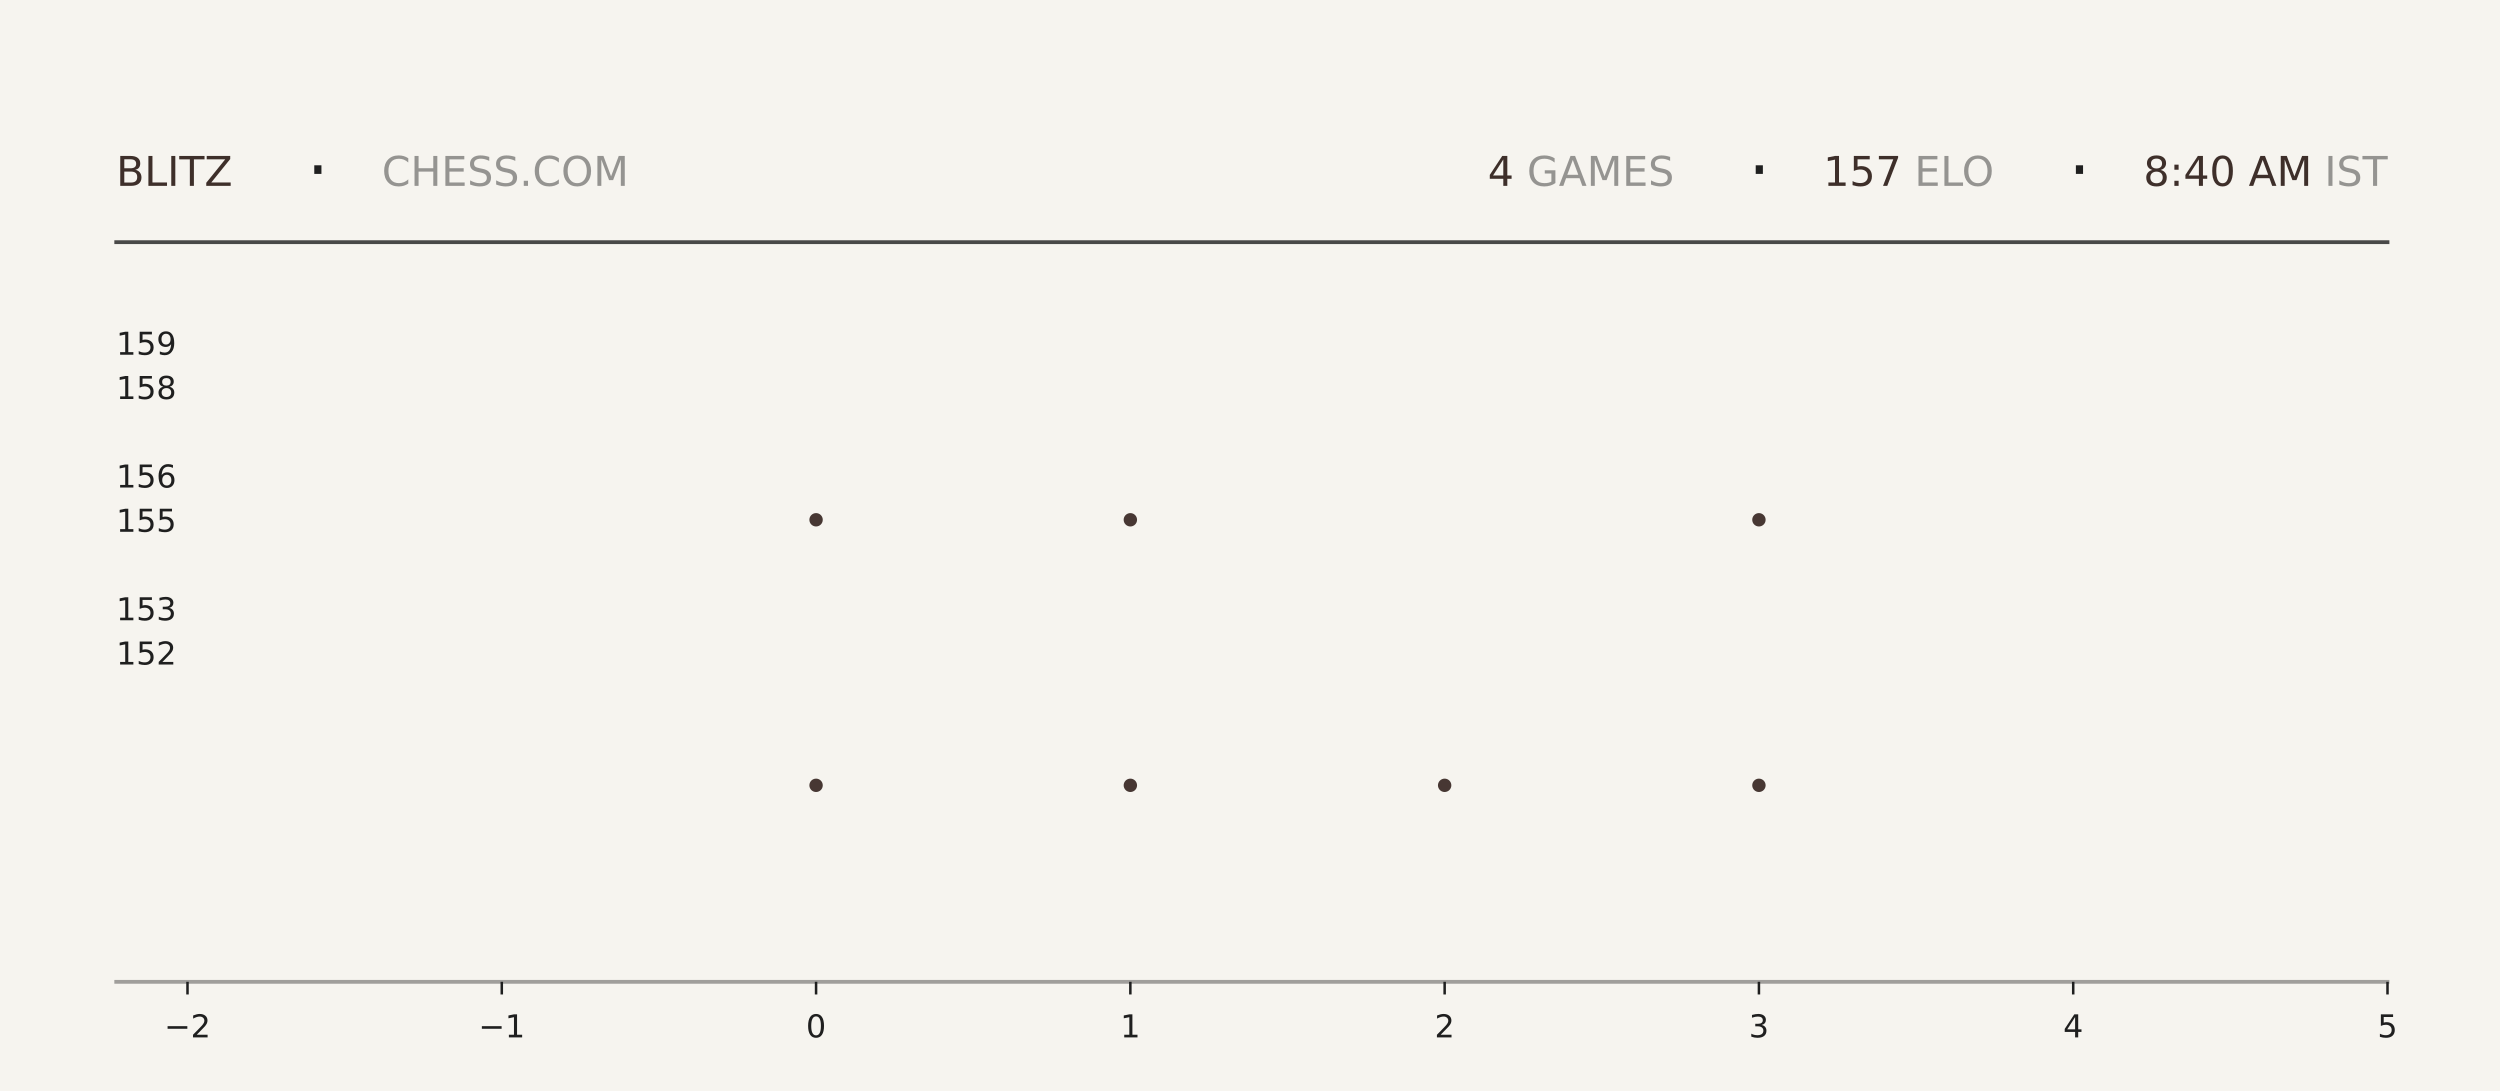
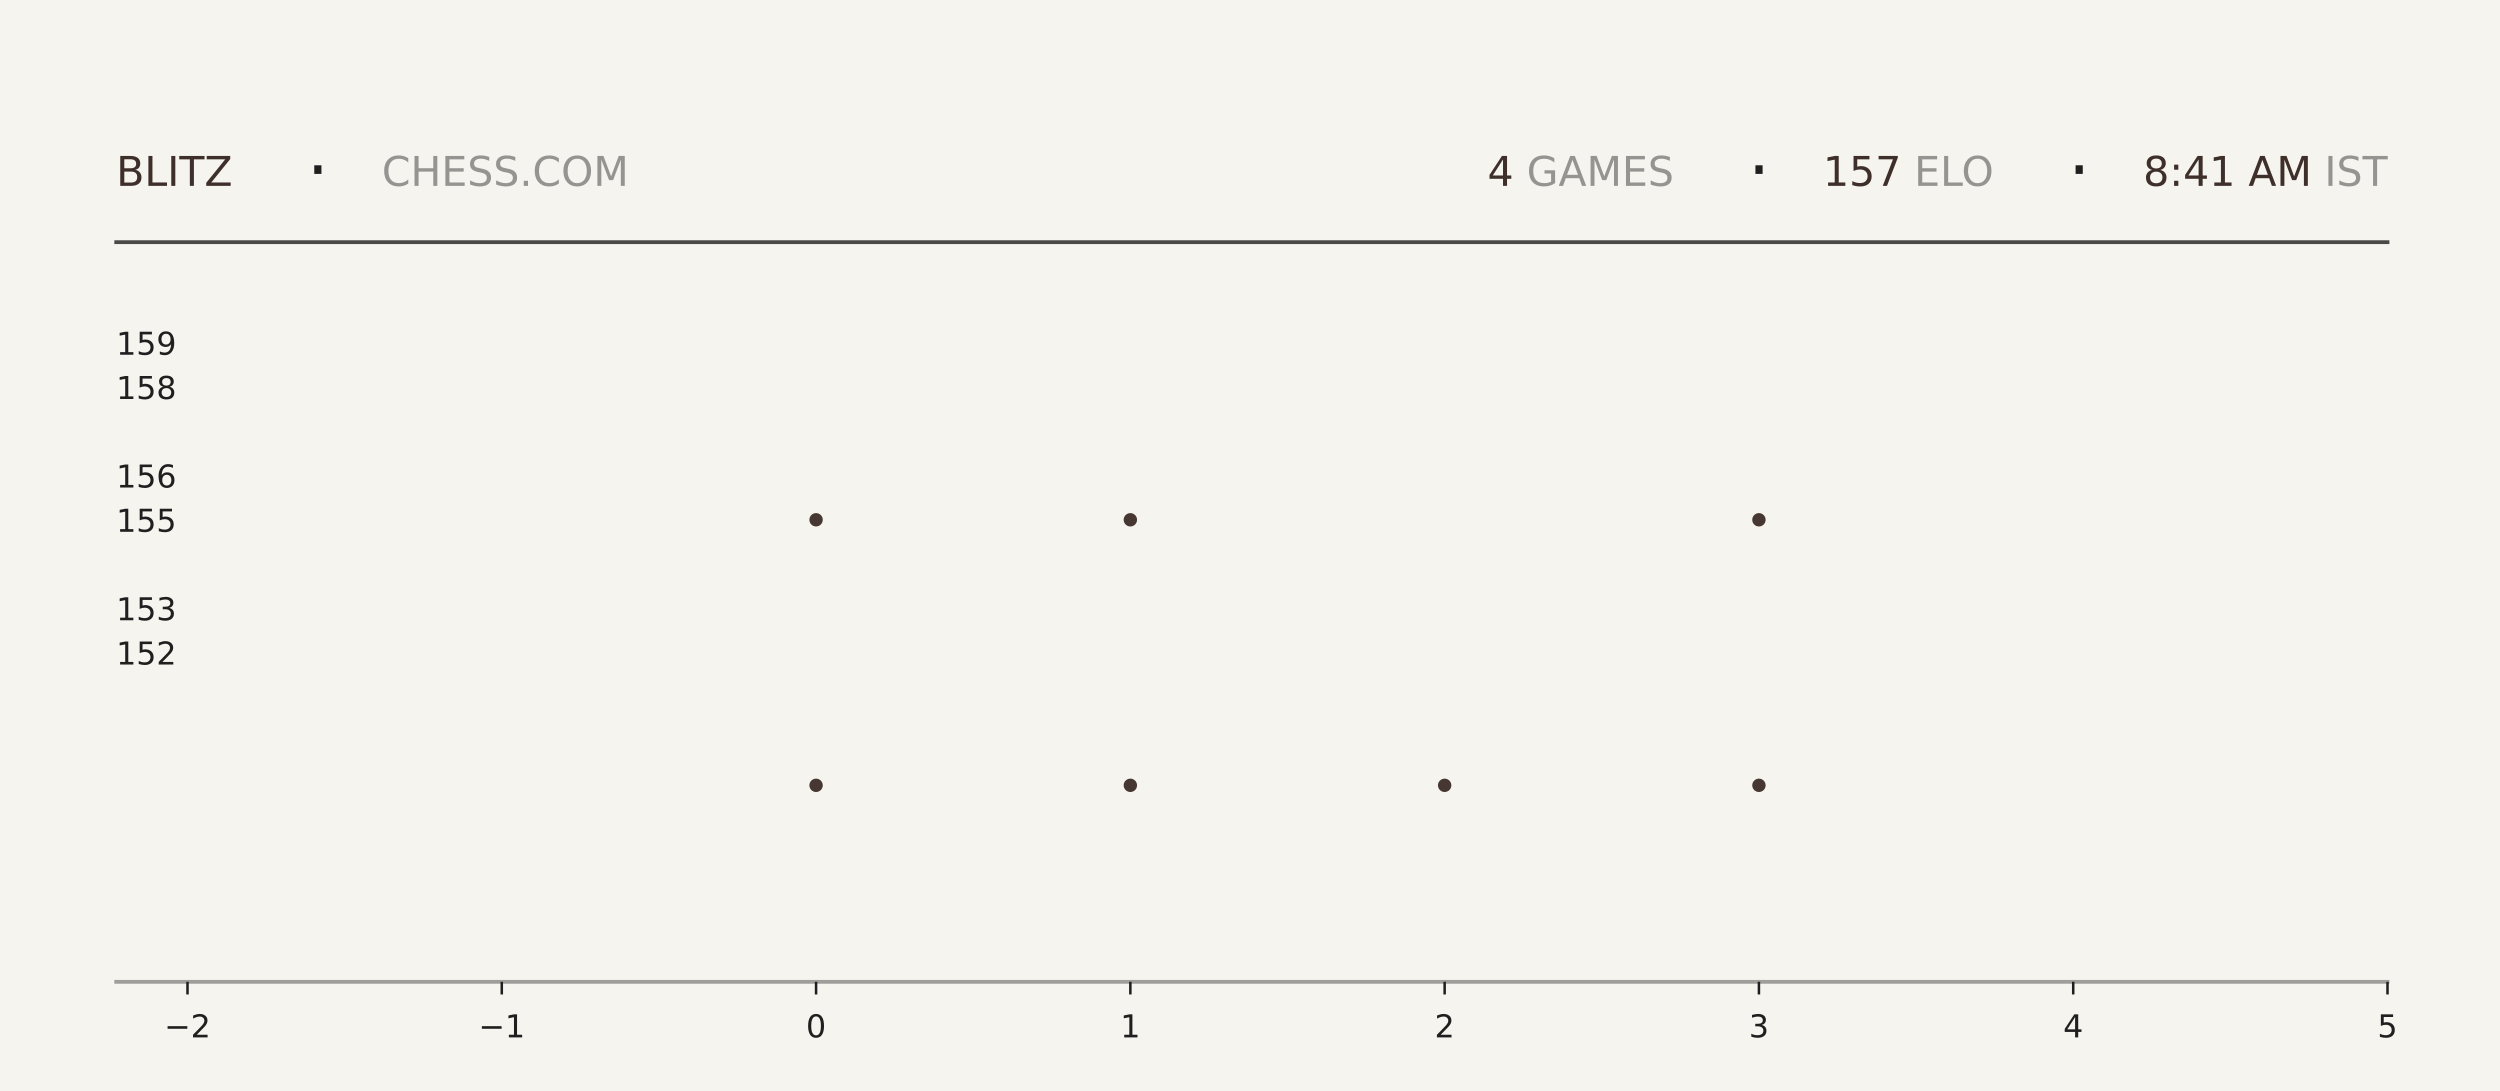
<svg xmlns="http://www.w3.org/2000/svg" xmlns:xlink="http://www.w3.org/1999/xlink" width="792pt" height="345.6pt" viewBox="0 0 792 345.6" version="1.1">
  <defs>
    <style type="text/css">*{stroke-linejoin: round; stroke-linecap: butt}</style>
  </defs>
  <g id="figure_1">
    <g id="patch_1">
      <path d="M 0 345.6  L 792 345.6  L 792 0  L 0 0  z " style="fill: #f6f4ef" />
    </g>
    <g id="axes_1">
      <g id="patch_2">
        <path d="M 59.4 311.04  L 756.36 311.04  L 756.36 103.68  L 59.4 103.68  z " style="fill: #f6f4ef" />
      </g>
      <g id="PathCollection_1">
        <defs>
-           <path id="mb5007f1f30" d="M 0 2.121  C 0.563 2.121 1.102 1.898 1.5 1.5  C 1.898 1.102 2.121 0.563 2.121 0  C 2.121 -0.563 1.898 -1.102 1.5 -1.5  C 1.102 -1.898 0.563 -2.121 0 -2.121  C -0.563 -2.121 -1.102 -1.898 -1.5 -1.5  C -1.898 -1.102 -2.121 -0.563 -2.121 0  C -2.121 0.563 -1.898 1.102 -1.5 1.5  C -1.102 1.898 -0.563 2.121 0 2.121  z " />
-         </defs>
-         <g clip-path="url(#pfd7f9c55c3)">
-           <use xlink:href="#mb5007f1f30" x="258.531" y="248.79" style="fill: #3e2f2a; fill-opacity: 0.95" />
-           <use xlink:href="#mb5007f1f30" x="258.531" y="164.668" style="fill: #3e2f2a; fill-opacity: 0.95" />
+           <path id="mfb2ff9c18d" d="M 0 2.121  C 0.563 2.121 1.102 1.898 1.5 1.5  C 1.898 1.102 2.121 0.563 2.121 0  C 2.121 -0.563 1.898 -1.102 1.5 -1.5  C 1.102 -1.898 0.563 -2.121 0 -2.121  C -0.563 -2.121 -1.102 -1.898 -1.5 -1.5  C -1.898 -1.102 -2.121 -0.563 -2.121 0  C -2.121 0.563 -1.898 1.102 -1.5 1.5  C -1.102 1.898 -0.563 2.121 0 2.121  z " />
+         </defs>
+         <g clip-path="url(#padee7169fd)">
+           <use xlink:href="#mfb2ff9c18d" x="258.531" y="248.79" style="fill: #3e2f2a; fill-opacity: 0.95" />
+           <use xlink:href="#mfb2ff9c18d" x="258.531" y="164.668" style="fill: #3e2f2a; fill-opacity: 0.95" />
        </g>
      </g>
      <g id="PathCollection_2">
-         <g clip-path="url(#pfd7f9c55c3)">
-           <use xlink:href="#mb5007f1f30" x="358.097" y="248.79" style="fill: #3e2f2a; fill-opacity: 0.95" />
-           <use xlink:href="#mb5007f1f30" x="358.097" y="164.668" style="fill: #3e2f2a; fill-opacity: 0.95" />
-           <use xlink:href="#mb5007f1f30" x="358.097" y="80.547" style="fill: #3e2f2a; fill-opacity: 0.95" />
+         <g clip-path="url(#padee7169fd)">
+           <use xlink:href="#mfb2ff9c18d" x="358.097" y="248.79" style="fill: #3e2f2a; fill-opacity: 0.95" />
+           <use xlink:href="#mfb2ff9c18d" x="358.097" y="164.668" style="fill: #3e2f2a; fill-opacity: 0.95" />
+           <use xlink:href="#mfb2ff9c18d" x="358.097" y="80.547" style="fill: #3e2f2a; fill-opacity: 0.95" />
        </g>
      </g>
      <g id="PathCollection_3">
-         <g clip-path="url(#pfd7f9c55c3)">
-           <use xlink:href="#mb5007f1f30" x="457.663" y="248.79" style="fill: #3e2f2a; fill-opacity: 0.95" />
+         <g clip-path="url(#padee7169fd)">
+           <use xlink:href="#mfb2ff9c18d" x="457.663" y="248.79" style="fill: #3e2f2a; fill-opacity: 0.95" />
        </g>
      </g>
      <g id="PathCollection_4">
-         <g clip-path="url(#pfd7f9c55c3)">
-           <use xlink:href="#mb5007f1f30" x="557.229" y="248.79" style="fill: #3e2f2a; fill-opacity: 0.95" />
-           <use xlink:href="#mb5007f1f30" x="557.229" y="164.668" style="fill: #3e2f2a; fill-opacity: 0.95" />
-           <use xlink:href="#mb5007f1f30" x="557.229" y="80.547" style="fill: #3e2f2a; fill-opacity: 0.95" />
+         <g clip-path="url(#padee7169fd)">
+           <use xlink:href="#mfb2ff9c18d" x="557.229" y="248.79" style="fill: #3e2f2a; fill-opacity: 0.95" />
+           <use xlink:href="#mfb2ff9c18d" x="557.229" y="164.668" style="fill: #3e2f2a; fill-opacity: 0.95" />
+           <use xlink:href="#mfb2ff9c18d" x="557.229" y="80.547" style="fill: #3e2f2a; fill-opacity: 0.95" />
        </g>
      </g>
      <g id="matplotlib.axis_1">
        <g id="xtick_1">
          <g id="line2d_1">
            <defs>
-               <path id="m11a3def581" d="M 0 0  L 0 4  " style="stroke: #1f1f1f; stroke-width: 0.8" />
+               <path id="md2ecd6b079" d="M 0 0  L 0 4  " style="stroke: #1f1f1f; stroke-width: 0.8" />
            </defs>
            <g>
-               <use xlink:href="#m11a3def581" x="59.4" y="311.04" style="fill: #1f1f1f; stroke: #1f1f1f; stroke-width: 0.8" />
+               <use xlink:href="#md2ecd6b079" x="59.4" y="311.04" style="fill: #1f1f1f; stroke: #1f1f1f; stroke-width: 0.8" />
            </g>
          </g>
          <g id="text_1">
            <g style="fill: #1f1f1f" transform="translate(52.02891 328.6384) scale(0.1 -0.1)">
              <defs>
                <path id="DejaVuSans-2212" d="M 678 2272  L 4684 2272  L 4684 1741  L 678 1741  L 678 2272  z " transform="scale(0.015625)" />
                <path id="DejaVuSans-32" d="M 1228 531  L 3431 531  L 3431 0  L 469 0  L 469 531  Q 828 903 1448 1529  Q 2069 2156 2228 2338  Q 2531 2678 2651 2914  Q 2772 3150 2772 3378  Q 2772 3750 2511 3984  Q 2250 4219 1831 4219  Q 1534 4219 1204 4116  Q 875 4013 500 3803  L 500 4441  Q 881 4594 1212 4672  Q 1544 4750 1819 4750  Q 2544 4750 2975 4387  Q 3406 4025 3406 3419  Q 3406 3131 3298 2873  Q 3191 2616 2906 2266  Q 2828 2175 2409 1742  Q 1991 1309 1228 531  z " transform="scale(0.015625)" />
              </defs>
              <use xlink:href="#DejaVuSans-2212" />
              <use xlink:href="#DejaVuSans-32" transform="translate(83.78906 0)" />
            </g>
          </g>
        </g>
        <g id="xtick_2">
          <g id="line2d_2">
            <g>
-               <use xlink:href="#m11a3def581" x="158.966" y="311.04" style="fill: #1f1f1f; stroke: #1f1f1f; stroke-width: 0.8" />
+               <use xlink:href="#md2ecd6b079" x="158.966" y="311.04" style="fill: #1f1f1f; stroke: #1f1f1f; stroke-width: 0.8" />
            </g>
          </g>
          <g id="text_2">
            <g style="fill: #1f1f1f" transform="translate(151.5946 328.6384) scale(0.1 -0.1)">
              <defs>
                <path id="DejaVuSans-31" d="M 794 531  L 1825 531  L 1825 4091  L 703 3866  L 703 4441  L 1819 4666  L 2450 4666  L 2450 531  L 3481 531  L 3481 0  L 794 0  L 794 531  z " transform="scale(0.015625)" />
              </defs>
              <use xlink:href="#DejaVuSans-2212" />
              <use xlink:href="#DejaVuSans-31" transform="translate(83.78906 0)" />
            </g>
          </g>
        </g>
        <g id="xtick_3">
          <g id="line2d_3">
            <g>
-               <use xlink:href="#m11a3def581" x="258.531" y="311.04" style="fill: #1f1f1f; stroke: #1f1f1f; stroke-width: 0.8" />
+               <use xlink:href="#md2ecd6b079" x="258.531" y="311.04" style="fill: #1f1f1f; stroke: #1f1f1f; stroke-width: 0.8" />
            </g>
          </g>
          <g id="text_3">
            <g style="fill: #1f1f1f" transform="translate(255.3502 328.6384) scale(0.1 -0.1)">
              <defs>
                <path id="DejaVuSans-30" d="M 2034 4250  Q 1547 4250 1301 3770  Q 1056 3291 1056 2328  Q 1056 1369 1301 889  Q 1547 409 2034 409  Q 2525 409 2770 889  Q 3016 1369 3016 2328  Q 3016 3291 2770 3770  Q 2525 4250 2034 4250  z M 2034 4750  Q 2819 4750 3233 4129  Q 3647 3509 3647 2328  Q 3647 1150 3233 529  Q 2819 -91 2034 -91  Q 1250 -91 836 529  Q 422 1150 422 2328  Q 422 3509 836 4129  Q 1250 4750 2034 4750  z " transform="scale(0.015625)" />
              </defs>
              <use xlink:href="#DejaVuSans-30" />
            </g>
          </g>
        </g>
        <g id="xtick_4">
          <g id="line2d_4">
            <g>
-               <use xlink:href="#m11a3def581" x="358.097" y="311.04" style="fill: #1f1f1f; stroke: #1f1f1f; stroke-width: 0.8" />
+               <use xlink:href="#md2ecd6b079" x="358.097" y="311.04" style="fill: #1f1f1f; stroke: #1f1f1f; stroke-width: 0.8" />
            </g>
          </g>
          <g id="text_4">
            <g style="fill: #1f1f1f" transform="translate(354.9159 328.6384) scale(0.1 -0.1)">
              <use xlink:href="#DejaVuSans-31" />
            </g>
          </g>
        </g>
        <g id="xtick_5">
          <g id="line2d_5">
            <g>
-               <use xlink:href="#m11a3def581" x="457.663" y="311.04" style="fill: #1f1f1f; stroke: #1f1f1f; stroke-width: 0.8" />
+               <use xlink:href="#md2ecd6b079" x="457.663" y="311.04" style="fill: #1f1f1f; stroke: #1f1f1f; stroke-width: 0.8" />
            </g>
          </g>
          <g id="text_5">
            <g style="fill: #1f1f1f" transform="translate(454.4816 328.6384) scale(0.1 -0.1)">
              <use xlink:href="#DejaVuSans-32" />
            </g>
          </g>
        </g>
        <g id="xtick_6">
          <g id="line2d_6">
            <g>
-               <use xlink:href="#m11a3def581" x="557.229" y="311.04" style="fill: #1f1f1f; stroke: #1f1f1f; stroke-width: 0.8" />
+               <use xlink:href="#md2ecd6b079" x="557.229" y="311.04" style="fill: #1f1f1f; stroke: #1f1f1f; stroke-width: 0.8" />
            </g>
          </g>
          <g id="text_6">
            <g style="fill: #1f1f1f" transform="translate(554.0473 328.6384) scale(0.1 -0.1)">
              <defs>
                <path id="DejaVuSans-33" d="M 2597 2516  Q 3050 2419 3304 2112  Q 3559 1806 3559 1356  Q 3559 666 3084 287  Q 2609 -91 1734 -91  Q 1441 -91 1130 -33  Q 819 25 488 141  L 488 750  Q 750 597 1062 519  Q 1375 441 1716 441  Q 2309 441 2620 675  Q 2931 909 2931 1356  Q 2931 1769 2642 2001  Q 2353 2234 1838 2234  L 1294 2234  L 1294 2753  L 1863 2753  Q 2328 2753 2575 2939  Q 2822 3125 2822 3475  Q 2822 3834 2567 4026  Q 2313 4219 1838 4219  Q 1578 4219 1281 4162  Q 984 4106 628 3988  L 628 4550  Q 988 4650 1302 4700  Q 1616 4750 1894 4750  Q 2613 4750 3031 4423  Q 3450 4097 3450 3541  Q 3450 3153 3228 2886  Q 3006 2619 2597 2516  z " transform="scale(0.015625)" />
              </defs>
              <use xlink:href="#DejaVuSans-33" />
            </g>
          </g>
        </g>
        <g id="xtick_7">
          <g id="line2d_7">
            <g>
-               <use xlink:href="#m11a3def581" x="656.794" y="311.04" style="fill: #1f1f1f; stroke: #1f1f1f; stroke-width: 0.8" />
+               <use xlink:href="#md2ecd6b079" x="656.794" y="311.04" style="fill: #1f1f1f; stroke: #1f1f1f; stroke-width: 0.8" />
            </g>
          </g>
          <g id="text_7">
            <g style="fill: #1f1f1f" transform="translate(653.613 328.6384) scale(0.1 -0.1)">
              <defs>
                <path id="DejaVuSans-34" d="M 2419 4116  L 825 1625  L 2419 1625  L 2419 4116  z M 2253 4666  L 3047 4666  L 3047 1625  L 3713 1625  L 3713 1100  L 3047 1100  L 3047 0  L 2419 0  L 2419 1100  L 313 1100  L 313 1709  L 2253 4666  z " transform="scale(0.015625)" />
              </defs>
              <use xlink:href="#DejaVuSans-34" />
            </g>
          </g>
        </g>
        <g id="xtick_8">
          <g id="line2d_8">
            <g>
-               <use xlink:href="#m11a3def581" x="756.36" y="311.04" style="fill: #1f1f1f; stroke: #1f1f1f; stroke-width: 0.8" />
+               <use xlink:href="#md2ecd6b079" x="756.36" y="311.04" style="fill: #1f1f1f; stroke: #1f1f1f; stroke-width: 0.8" />
            </g>
          </g>
          <g id="text_8">
            <g style="fill: #1f1f1f" transform="translate(753.1788 328.6384) scale(0.1 -0.1)">
              <defs>
                <path id="DejaVuSans-35" d="M 691 4666  L 3169 4666  L 3169 4134  L 1269 4134  L 1269 2991  Q 1406 3038 1543 3061  Q 1681 3084 1819 3084  Q 2600 3084 3056 2656  Q 3513 2228 3513 1497  Q 3513 744 3044 326  Q 2575 -91 1722 -91  Q 1428 -91 1123 -41  Q 819 9 494 109  L 494 744  Q 775 591 1075 516  Q 1375 441 1709 441  Q 2250 441 2565 725  Q 2881 1009 2881 1497  Q 2881 1984 2565 2268  Q 2250 2553 1709 2553  Q 1456 2553 1204 2497  Q 953 2441 691 2322  L 691 4666  z " transform="scale(0.015625)" />
              </defs>
              <use xlink:href="#DejaVuSans-35" />
            </g>
          </g>
        </g>
      </g>
      <g id="matplotlib.axis_2">
        <g id="ytick_1">
          <g id="line2d_9" />
          <g id="text_9">
            <g style="fill: #1f1f1f" transform="translate(36.8125 210.5283) scale(0.1 -0.1)">
              <use xlink:href="#DejaVuSans-31" />
              <use xlink:href="#DejaVuSans-35" transform="translate(63.62305 0)" />
              <use xlink:href="#DejaVuSans-32" transform="translate(127.2461 0)" />
            </g>
          </g>
        </g>
        <g id="ytick_2">
          <g id="line2d_10" />
          <g id="text_10">
            <g style="fill: #1f1f1f" transform="translate(36.8125 196.508) scale(0.1 -0.1)">
              <use xlink:href="#DejaVuSans-31" />
              <use xlink:href="#DejaVuSans-35" transform="translate(63.62305 0)" />
              <use xlink:href="#DejaVuSans-33" transform="translate(127.2461 0)" />
            </g>
          </g>
        </g>
        <g id="ytick_3">
          <g id="line2d_11" />
          <g id="text_11">
            <g style="fill: #1f1f1f" transform="translate(36.8125 168.4675) scale(0.1 -0.1)">
              <use xlink:href="#DejaVuSans-31" />
              <use xlink:href="#DejaVuSans-35" transform="translate(63.62305 0)" />
              <use xlink:href="#DejaVuSans-35" transform="translate(127.2461 0)" />
            </g>
          </g>
        </g>
        <g id="ytick_4">
          <g id="line2d_12" />
          <g id="text_12">
            <g style="fill: #1f1f1f" transform="translate(36.8125 154.4472) scale(0.1 -0.1)">
              <defs>
                <path id="DejaVuSans-36" d="M 2113 2584  Q 1688 2584 1439 2293  Q 1191 2003 1191 1497  Q 1191 994 1439 701  Q 1688 409 2113 409  Q 2538 409 2786 701  Q 3034 994 3034 1497  Q 3034 2003 2786 2293  Q 2538 2584 2113 2584  z M 3366 4563  L 3366 3988  Q 3128 4100 2886 4159  Q 2644 4219 2406 4219  Q 1781 4219 1451 3797  Q 1122 3375 1075 2522  Q 1259 2794 1537 2939  Q 1816 3084 2150 3084  Q 2853 3084 3261 2657  Q 3669 2231 3669 1497  Q 3669 778 3244 343  Q 2819 -91 2113 -91  Q 1303 -91 875 529  Q 447 1150 447 2328  Q 447 3434 972 4092  Q 1497 4750 2381 4750  Q 2619 4750 2861 4703  Q 3103 4656 3366 4563  z " transform="scale(0.015625)" />
              </defs>
              <use xlink:href="#DejaVuSans-31" />
              <use xlink:href="#DejaVuSans-35" transform="translate(63.62305 0)" />
              <use xlink:href="#DejaVuSans-36" transform="translate(127.2461 0)" />
            </g>
          </g>
        </g>
        <g id="ytick_5">
          <g id="line2d_13" />
          <g id="text_13">
            <g style="fill: #1f1f1f" transform="translate(36.8125 126.4066) scale(0.1 -0.1)">
              <defs>
                <path id="DejaVuSans-38" d="M 2034 2216  Q 1584 2216 1326 1975  Q 1069 1734 1069 1313  Q 1069 891 1326 650  Q 1584 409 2034 409  Q 2484 409 2743 651  Q 3003 894 3003 1313  Q 3003 1734 2745 1975  Q 2488 2216 2034 2216  z M 1403 2484  Q 997 2584 770 2862  Q 544 3141 544 3541  Q 544 4100 942 4425  Q 1341 4750 2034 4750  Q 2731 4750 3128 4425  Q 3525 4100 3525 3541  Q 3525 3141 3298 2862  Q 3072 2584 2669 2484  Q 3125 2378 3379 2068  Q 3634 1759 3634 1313  Q 3634 634 3220 271  Q 2806 -91 2034 -91  Q 1263 -91 848 271  Q 434 634 434 1313  Q 434 1759 690 2068  Q 947 2378 1403 2484  z M 1172 3481  Q 1172 3119 1398 2916  Q 1625 2713 2034 2713  Q 2441 2713 2670 2916  Q 2900 3119 2900 3481  Q 2900 3844 2670 4047  Q 2441 4250 2034 4250  Q 1625 4250 1398 4047  Q 1172 3844 1172 3481  z " transform="scale(0.015625)" />
              </defs>
              <use xlink:href="#DejaVuSans-31" />
              <use xlink:href="#DejaVuSans-35" transform="translate(63.62305 0)" />
              <use xlink:href="#DejaVuSans-38" transform="translate(127.2461 0)" />
            </g>
          </g>
        </g>
        <g id="ytick_6">
          <g id="line2d_14" />
          <g id="text_14">
            <g style="fill: #1f1f1f" transform="translate(36.8125 112.3863) scale(0.1 -0.1)">
              <defs>
                <path id="DejaVuSans-39" d="M 703 97  L 703 672  Q 941 559 1184 500  Q 1428 441 1663 441  Q 2288 441 2617 861  Q 2947 1281 2994 2138  Q 2813 1869 2534 1725  Q 2256 1581 1919 1581  Q 1219 1581 811 2004  Q 403 2428 403 3163  Q 403 3881 828 4315  Q 1253 4750 1959 4750  Q 2769 4750 3195 4129  Q 3622 3509 3622 2328  Q 3622 1225 3098 567  Q 2575 -91 1691 -91  Q 1453 -91 1209 -44  Q 966 3 703 97  z M 1959 2075  Q 2384 2075 2632 2365  Q 2881 2656 2881 3163  Q 2881 3666 2632 3958  Q 2384 4250 1959 4250  Q 1534 4250 1286 3958  Q 1038 3666 1038 3163  Q 1038 2656 1286 2365  Q 1534 2075 1959 2075  z " transform="scale(0.015625)" />
              </defs>
              <use xlink:href="#DejaVuSans-31" />
              <use xlink:href="#DejaVuSans-35" transform="translate(63.62305 0)" />
              <use xlink:href="#DejaVuSans-39" transform="translate(127.2461 0)" />
            </g>
          </g>
        </g>
      </g>
    </g>
    <g id="line2d_15">
      <path d="M 36.82 76.723  L 756.36 76.723  " style="fill: none; stroke: #1f1f1f; stroke-opacity: 0.8; stroke-width: 1.2; stroke-linecap: square" />
    </g>
    <g id="line2d_16">
      <path d="M 36.82 311.04  L 756.36 311.04  " style="fill: none; stroke: #1f1f1f; stroke-opacity: 0.4; stroke-width: 1.2; stroke-linecap: square" />
    </g>
    <g id="text_15">
      <g style="fill: #3e2f2a" transform="translate(36.82 58.88319) scale(0.13 -0.13)">
        <defs>
          <path id="DejaVuSans-42" d="M 1259 2228  L 1259 519  L 2272 519  Q 2781 519 3026 730  Q 3272 941 3272 1375  Q 3272 1813 3026 2020  Q 2781 2228 2272 2228  L 1259 2228  z M 1259 4147  L 1259 2741  L 2194 2741  Q 2656 2741 2882 2914  Q 3109 3088 3109 3444  Q 3109 3797 2882 3972  Q 2656 4147 2194 4147  L 1259 4147  z M 628 4666  L 2241 4666  Q 2963 4666 3353 4366  Q 3744 4066 3744 3513  Q 3744 3084 3544 2831  Q 3344 2578 2956 2516  Q 3422 2416 3680 2098  Q 3938 1781 3938 1306  Q 3938 681 3513 340  Q 3088 0 2303 0  L 628 0  L 628 4666  z " transform="scale(0.015625)" />
          <path id="DejaVuSans-4c" d="M 628 4666  L 1259 4666  L 1259 531  L 3531 531  L 3531 0  L 628 0  L 628 4666  z " transform="scale(0.015625)" />
          <path id="DejaVuSans-49" d="M 628 4666  L 1259 4666  L 1259 0  L 628 0  L 628 4666  z " transform="scale(0.015625)" />
          <path id="DejaVuSans-54" d="M -19 4666  L 3928 4666  L 3928 4134  L 2272 4134  L 2272 0  L 1638 0  L 1638 4134  L -19 4134  L -19 4666  z " transform="scale(0.015625)" />
          <path id="DejaVuSans-5a" d="M 359 4666  L 4025 4666  L 4025 4184  L 1075 531  L 4097 531  L 4097 0  L 288 0  L 288 481  L 3238 4134  L 359 4134  L 359 4666  z " transform="scale(0.015625)" />
        </defs>
        <use xlink:href="#DejaVuSans-42" />
        <use xlink:href="#DejaVuSans-4c" transform="translate(68.60352 0)" />
        <use xlink:href="#DejaVuSans-49" transform="translate(124.3164 0)" />
        <use xlink:href="#DejaVuSans-54" transform="translate(153.8086 0)" />
        <use xlink:href="#DejaVuSans-5a" transform="translate(214.8926 0)" />
      </g>
    </g>
    <g id="text_16">
      <g style="fill: #1f1f1f" transform="translate(97.21 61.36662) scale(0.22 -0.22)">
        <defs>
          <path id="DejaVuSans-b7" d="M 684 2619  L 1344 2619  L 1344 1825  L 684 1825  L 684 2619  z " transform="scale(0.015625)" />
        </defs>
        <use xlink:href="#DejaVuSans-b7" />
      </g>
    </g>
    <g id="text_17">
      <g style="fill: #1f1f1f; opacity: 0.45" transform="translate(120.97 58.88319) scale(0.13 -0.13)">
        <defs>
          <path id="DejaVuSans-43" d="M 4122 4306  L 4122 3641  Q 3803 3938 3442 4084  Q 3081 4231 2675 4231  Q 1875 4231 1450 3742  Q 1025 3253 1025 2328  Q 1025 1406 1450 917  Q 1875 428 2675 428  Q 3081 428 3442 575  Q 3803 722 4122 1019  L 4122 359  Q 3791 134 3420 21  Q 3050 -91 2638 -91  Q 1578 -91 968 557  Q 359 1206 359 2328  Q 359 3453 968 4101  Q 1578 4750 2638 4750  Q 3056 4750 3426 4639  Q 3797 4528 4122 4306  z " transform="scale(0.015625)" />
          <path id="DejaVuSans-48" d="M 628 4666  L 1259 4666  L 1259 2753  L 3553 2753  L 3553 4666  L 4184 4666  L 4184 0  L 3553 0  L 3553 2222  L 1259 2222  L 1259 0  L 628 0  L 628 4666  z " transform="scale(0.015625)" />
          <path id="DejaVuSans-45" d="M 628 4666  L 3578 4666  L 3578 4134  L 1259 4134  L 1259 2753  L 3481 2753  L 3481 2222  L 1259 2222  L 1259 531  L 3634 531  L 3634 0  L 628 0  L 628 4666  z " transform="scale(0.015625)" />
          <path id="DejaVuSans-53" d="M 3425 4513  L 3425 3897  Q 3066 4069 2747 4153  Q 2428 4238 2131 4238  Q 1616 4238 1336 4038  Q 1056 3838 1056 3469  Q 1056 3159 1242 3001  Q 1428 2844 1947 2747  L 2328 2669  Q 3034 2534 3370 2195  Q 3706 1856 3706 1288  Q 3706 609 3251 259  Q 2797 -91 1919 -91  Q 1588 -91 1214 -16  Q 841 59 441 206  L 441 856  Q 825 641 1194 531  Q 1563 422 1919 422  Q 2459 422 2753 634  Q 3047 847 3047 1241  Q 3047 1584 2836 1778  Q 2625 1972 2144 2069  L 1759 2144  Q 1053 2284 737 2584  Q 422 2884 422 3419  Q 422 4038 858 4394  Q 1294 4750 2059 4750  Q 2388 4750 2728 4690  Q 3069 4631 3425 4513  z " transform="scale(0.015625)" />
          <path id="DejaVuSans-2e" d="M 684 794  L 1344 794  L 1344 0  L 684 0  L 684 794  z " transform="scale(0.015625)" />
          <path id="DejaVuSans-4f" d="M 2522 4238  Q 1834 4238 1429 3725  Q 1025 3213 1025 2328  Q 1025 1447 1429 934  Q 1834 422 2522 422  Q 3209 422 3611 934  Q 4013 1447 4013 2328  Q 4013 3213 3611 3725  Q 3209 4238 2522 4238  z M 2522 4750  Q 3503 4750 4090 4092  Q 4678 3434 4678 2328  Q 4678 1225 4090 567  Q 3503 -91 2522 -91  Q 1538 -91 948 565  Q 359 1222 359 2328  Q 359 3434 948 4092  Q 1538 4750 2522 4750  z " transform="scale(0.015625)" />
          <path id="DejaVuSans-4d" d="M 628 4666  L 1569 4666  L 2759 1491  L 3956 4666  L 4897 4666  L 4897 0  L 4281 0  L 4281 4097  L 3078 897  L 2444 897  L 1241 4097  L 1241 0  L 628 0  L 628 4666  z " transform="scale(0.015625)" />
        </defs>
        <use xlink:href="#DejaVuSans-43" />
        <use xlink:href="#DejaVuSans-48" transform="translate(69.82422 0)" />
        <use xlink:href="#DejaVuSans-45" transform="translate(145.0195 0)" />
        <use xlink:href="#DejaVuSans-53" transform="translate(208.2031 0)" />
        <use xlink:href="#DejaVuSans-53" transform="translate(271.6797 0)" />
        <use xlink:href="#DejaVuSans-2e" transform="translate(335.1562 0)" />
        <use xlink:href="#DejaVuSans-43" transform="translate(366.9434 0)" />
        <use xlink:href="#DejaVuSans-4f" transform="translate(436.7676 0)" />
        <use xlink:href="#DejaVuSans-4d" transform="translate(515.4785 0)" />
      </g>
    </g>
    <g id="text_18">
-       <g style="fill: #3e2f2a" transform="translate(471.33 58.88319) scale(0.13 -0.13)">
+       <g style="fill: #3e2f2a" transform="translate(471.24 58.88319) scale(0.13 -0.13)">
        <use xlink:href="#DejaVuSans-34" />
      </g>
    </g>
    <g id="text_19">
-       <g style="fill: #1f1f1f; opacity: 0.45" transform="translate(479.61 58.88319) scale(0.13 -0.13)">
+       <g style="fill: #1f1f1f; opacity: 0.45" transform="translate(479.52 58.88319) scale(0.13 -0.13)">
        <defs>
          <path id="DejaVuSans-20" transform="scale(0.015625)" />
          <path id="DejaVuSans-47" d="M 3809 666  L 3809 1919  L 2778 1919  L 2778 2438  L 4434 2438  L 4434 434  Q 4069 175 3628 42  Q 3188 -91 2688 -91  Q 1594 -91 976 548  Q 359 1188 359 2328  Q 359 3472 976 4111  Q 1594 4750 2688 4750  Q 3144 4750 3555 4637  Q 3966 4525 4313 4306  L 4313 3634  Q 3963 3931 3569 4081  Q 3175 4231 2741 4231  Q 1884 4231 1454 3753  Q 1025 3275 1025 2328  Q 1025 1384 1454 906  Q 1884 428 2741 428  Q 3075 428 3337 486  Q 3600 544 3809 666  z " transform="scale(0.015625)" />
          <path id="DejaVuSans-41" d="M 2188 4044  L 1331 1722  L 3047 1722  L 2188 4044  z M 1831 4666  L 2547 4666  L 4325 0  L 3669 0  L 3244 1197  L 1141 1197  L 716 0  L 50 0  L 1831 4666  z " transform="scale(0.015625)" />
        </defs>
        <use xlink:href="#DejaVuSans-20" />
        <use xlink:href="#DejaVuSans-47" transform="translate(31.78711 0)" />
        <use xlink:href="#DejaVuSans-41" transform="translate(109.2773 0)" />
        <use xlink:href="#DejaVuSans-4d" transform="translate(177.6855 0)" />
        <use xlink:href="#DejaVuSans-45" transform="translate(263.9648 0)" />
        <use xlink:href="#DejaVuSans-53" transform="translate(327.1484 0)" />
      </g>
    </g>
    <g id="text_20">
-       <g style="fill: #1f1f1f" transform="translate(553.86 61.36662) scale(0.22 -0.22)">
+       <g style="fill: #1f1f1f" transform="translate(553.77 61.36662) scale(0.22 -0.22)">
        <use xlink:href="#DejaVuSans-b7" />
      </g>
    </g>
    <g id="text_21">
-       <g style="fill: #3e2f2a" transform="translate(577.62 58.88319) scale(0.13 -0.13)">
+       <g style="fill: #3e2f2a" transform="translate(577.53 58.88319) scale(0.13 -0.13)">
        <defs>
          <path id="DejaVuSans-37" d="M 525 4666  L 3525 4666  L 3525 4397  L 1831 0  L 1172 0  L 2766 4134  L 525 4134  L 525 4666  z " transform="scale(0.015625)" />
        </defs>
        <use xlink:href="#DejaVuSans-31" />
        <use xlink:href="#DejaVuSans-35" transform="translate(63.62305 0)" />
        <use xlink:href="#DejaVuSans-37" transform="translate(127.2461 0)" />
      </g>
    </g>
    <g id="text_22">
-       <g style="fill: #1f1f1f; opacity: 0.45" transform="translate(602.37 58.88319) scale(0.13 -0.13)">
+       <g style="fill: #1f1f1f; opacity: 0.45" transform="translate(602.28 58.88319) scale(0.13 -0.13)">
        <use xlink:href="#DejaVuSans-20" />
        <use xlink:href="#DejaVuSans-45" transform="translate(31.78711 0)" />
        <use xlink:href="#DejaVuSans-4c" transform="translate(94.9707 0)" />
        <use xlink:href="#DejaVuSans-4f" transform="translate(147.0586 0)" />
      </g>
    </g>
    <g id="text_23">
-       <g style="fill: #1f1f1f" transform="translate(655.29 61.36662) scale(0.22 -0.22)">
+       <g style="fill: #1f1f1f" transform="translate(655.2 61.36662) scale(0.22 -0.22)">
        <use xlink:href="#DejaVuSans-b7" />
      </g>
    </g>
    <g id="text_24">
-       <g style="fill: #3e2f2a" transform="translate(679.05 58.88319) scale(0.13 -0.13)">
+       <g style="fill: #3e2f2a" transform="translate(678.96 58.88319) scale(0.13 -0.13)">
        <defs>
          <path id="DejaVuSans-3a" d="M 750 794  L 1409 794  L 1409 0  L 750 0  L 750 794  z M 750 3309  L 1409 3309  L 1409 2516  L 750 2516  L 750 3309  z " transform="scale(0.015625)" />
        </defs>
        <use xlink:href="#DejaVuSans-38" />
        <use xlink:href="#DejaVuSans-3a" transform="translate(63.62305 0)" />
        <use xlink:href="#DejaVuSans-34" transform="translate(97.31445 0)" />
-         <use xlink:href="#DejaVuSans-30" transform="translate(160.9375 0)" />
+         <use xlink:href="#DejaVuSans-31" transform="translate(160.9375 0)" />
        <use xlink:href="#DejaVuSans-20" transform="translate(224.5605 0)" />
        <use xlink:href="#DejaVuSans-41" transform="translate(256.3477 0)" />
        <use xlink:href="#DejaVuSans-4d" transform="translate(324.7559 0)" />
      </g>
    </g>
    <g id="text_25">
      <g style="fill: #1f1f1f; opacity: 0.45" transform="translate(732.24 58.88319) scale(0.13 -0.13)">
        <use xlink:href="#DejaVuSans-20" />
        <use xlink:href="#DejaVuSans-49" transform="translate(31.78711 0)" />
        <use xlink:href="#DejaVuSans-53" transform="translate(61.2793 0)" />
        <use xlink:href="#DejaVuSans-54" transform="translate(124.7559 0)" />
      </g>
    </g>
  </g>
  <defs>
-     <clipPath id="pfd7f9c55c3">
+     <clipPath id="padee7169fd">
      <rect x="59.4" y="103.68" width="696.96" height="207.36" />
    </clipPath>
  </defs>
</svg>
